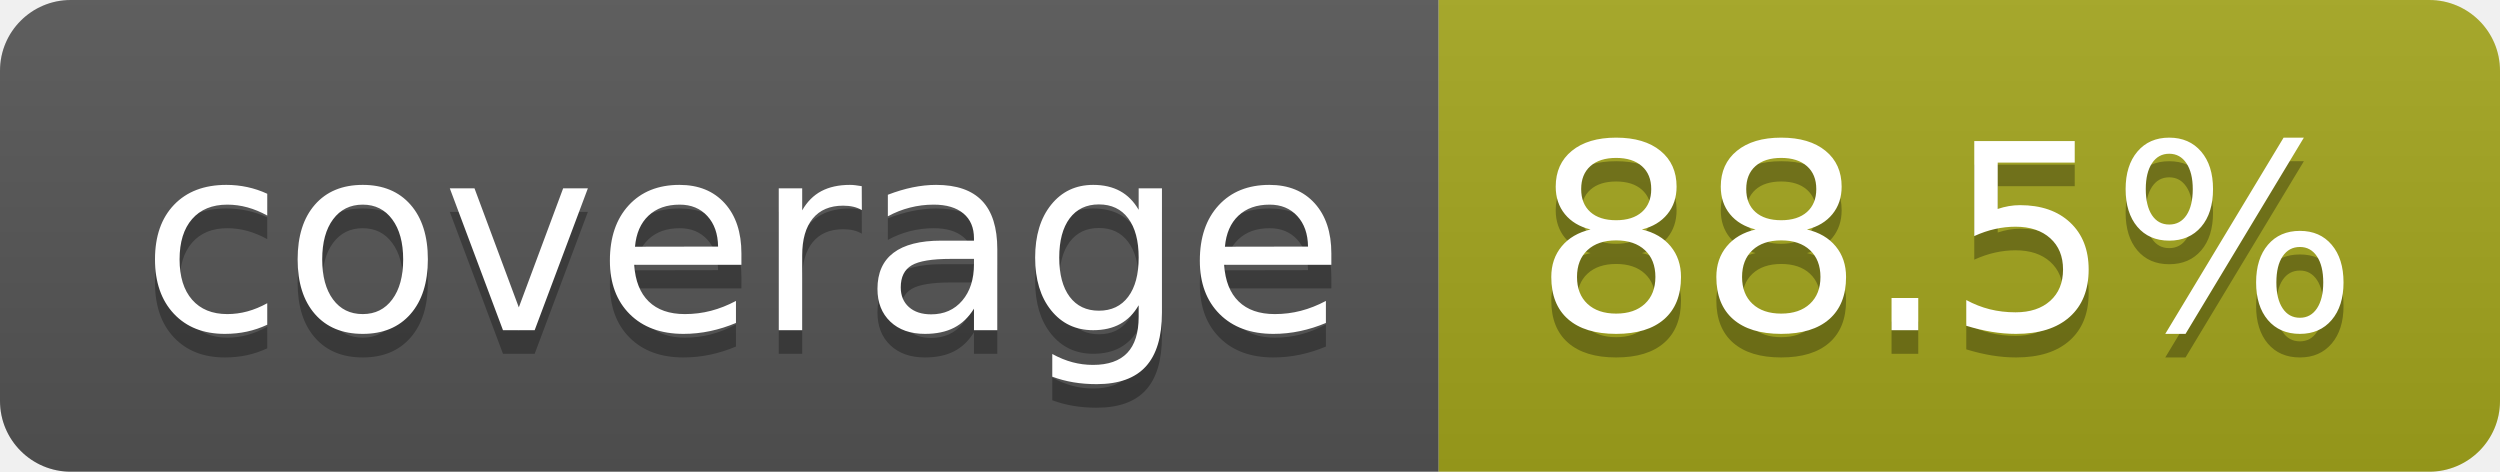
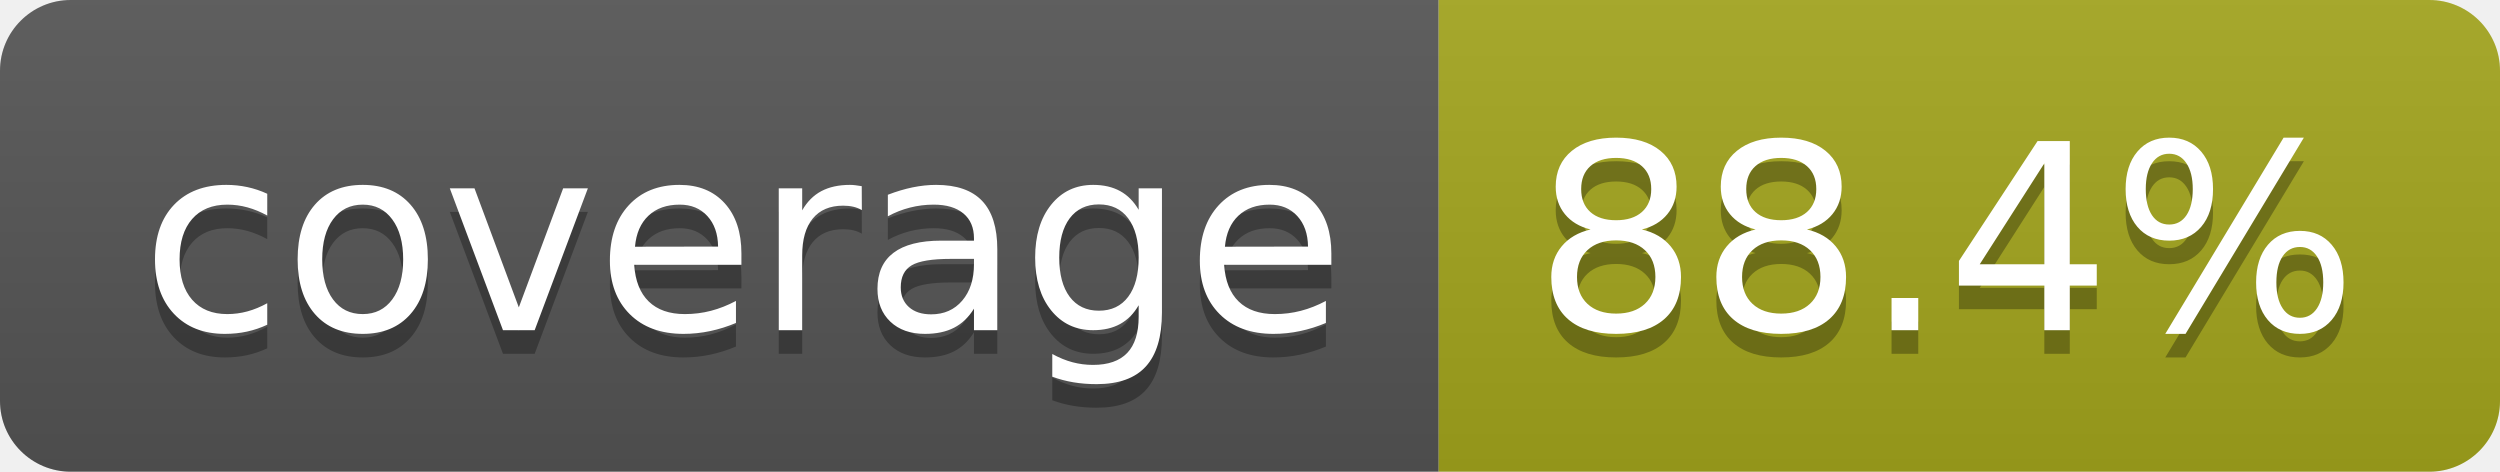
- <svg xmlns="http://www.w3.org/2000/svg" width="106" height="20" role="img" aria-label="coverage: 88.5%">
+ <svg xmlns="http://www.w3.org/2000/svg" width="106" height="20" role="img" aria-label="coverage: 88.4%">
  <linearGradient id="s" x2="0" y2="100%">
    <stop offset="0" stop-color="#bbb" stop-opacity=".1" />
    <stop offset="1" stop-opacity=".1" />
  </linearGradient>
  <clipPath id="r">
    <rect width="106" height="20" rx="3" fill="#fff" />
  </clipPath>
  <g clip-path="url(#r)">
    <rect width="61" height="20" fill="#555" />
    <rect x="61" width="45" height="20" fill="#a4a61d" />
    <rect width="106" height="20" fill="url(#s)" />
  </g>
  <g fill="#fff" text-anchor="middle" font-family="Verdana,Geneva,DejaVu Sans,sans-serif" text-rendering="geometricPrecision" font-size="110">
    <text aria-hidden="true" x="315" y="150" fill="#010101" fill-opacity=".3" transform="scale(.1)" textLength="510">coverage</text>
    <text x="315" y="140" transform="scale(.1)" fill="#fff" textLength="510">coverage</text>
-     <text aria-hidden="true" x="825" y="150" fill="#010101" fill-opacity=".3" transform="scale(.1)" textLength="350">88.5%</text>
-     <text x="825" y="140" transform="scale(.1)" fill="#fff" textLength="350">88.5%</text>
+     <text aria-hidden="true" x="825" y="150" fill="#010101" fill-opacity=".3" transform="scale(.1)" textLength="350">88.4%</text>
+     <text x="825" y="140" transform="scale(.1)" fill="#fff" textLength="350">88.4%</text>
  </g>
</svg>
